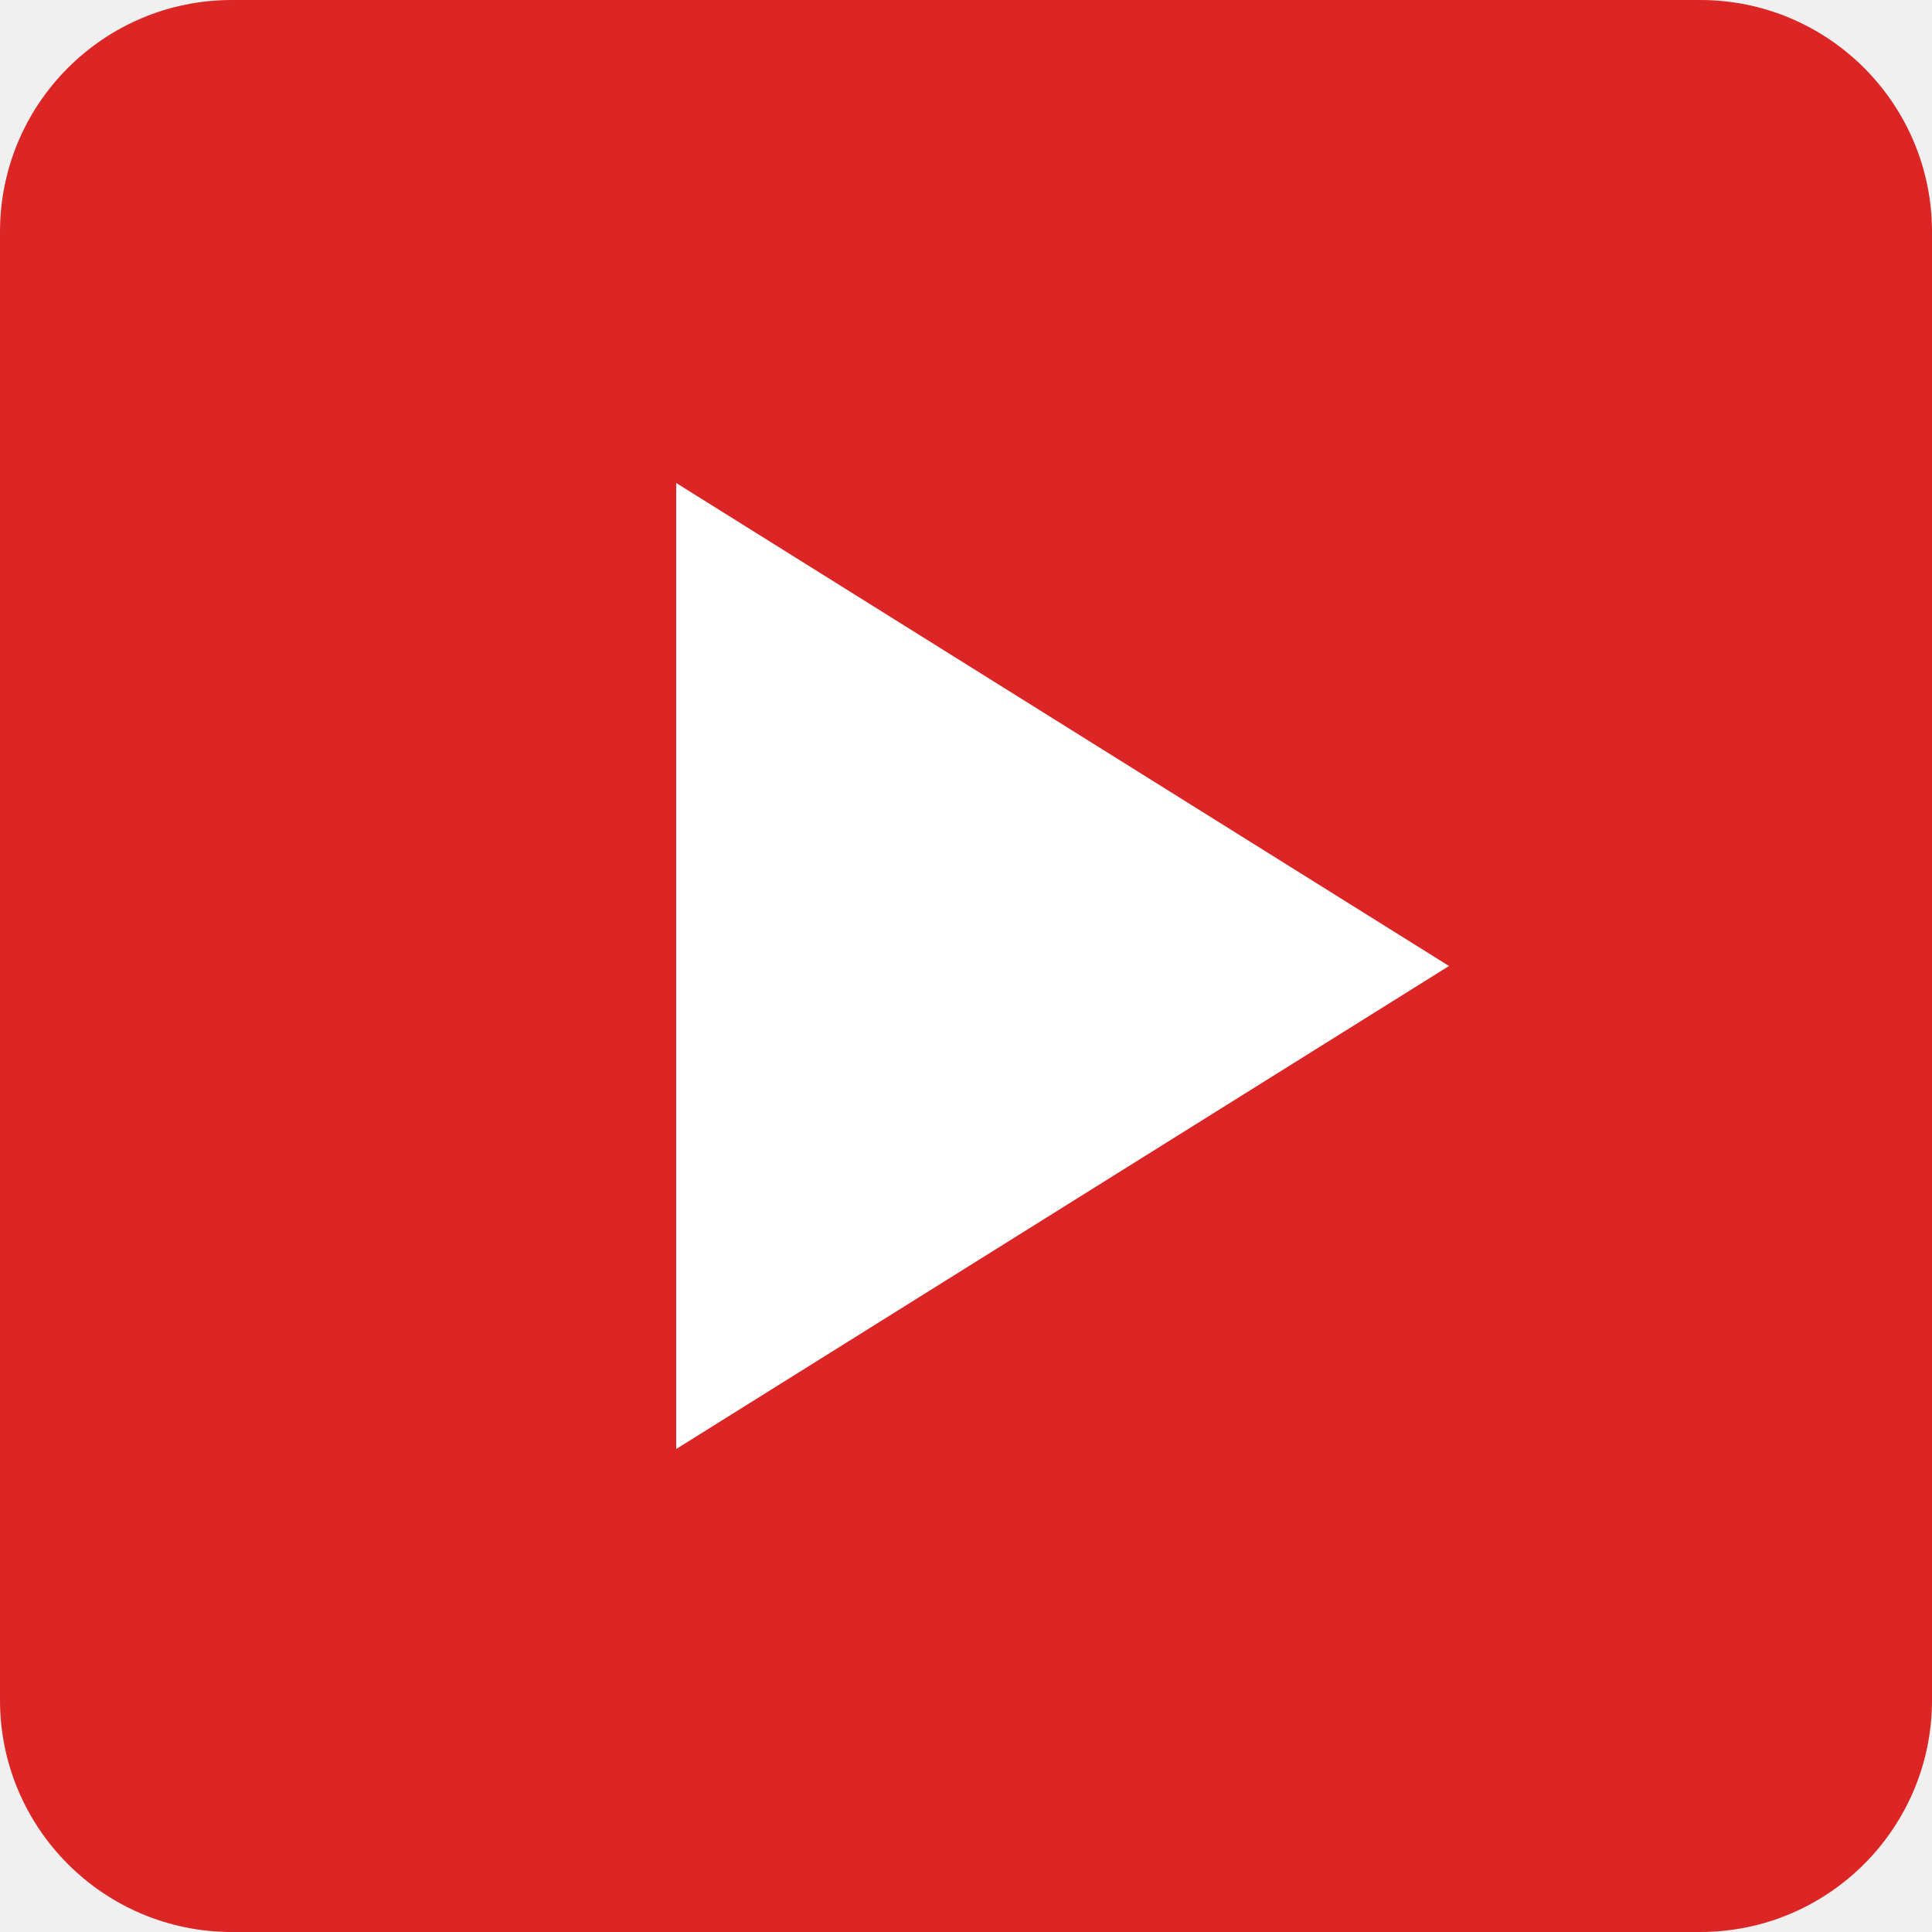
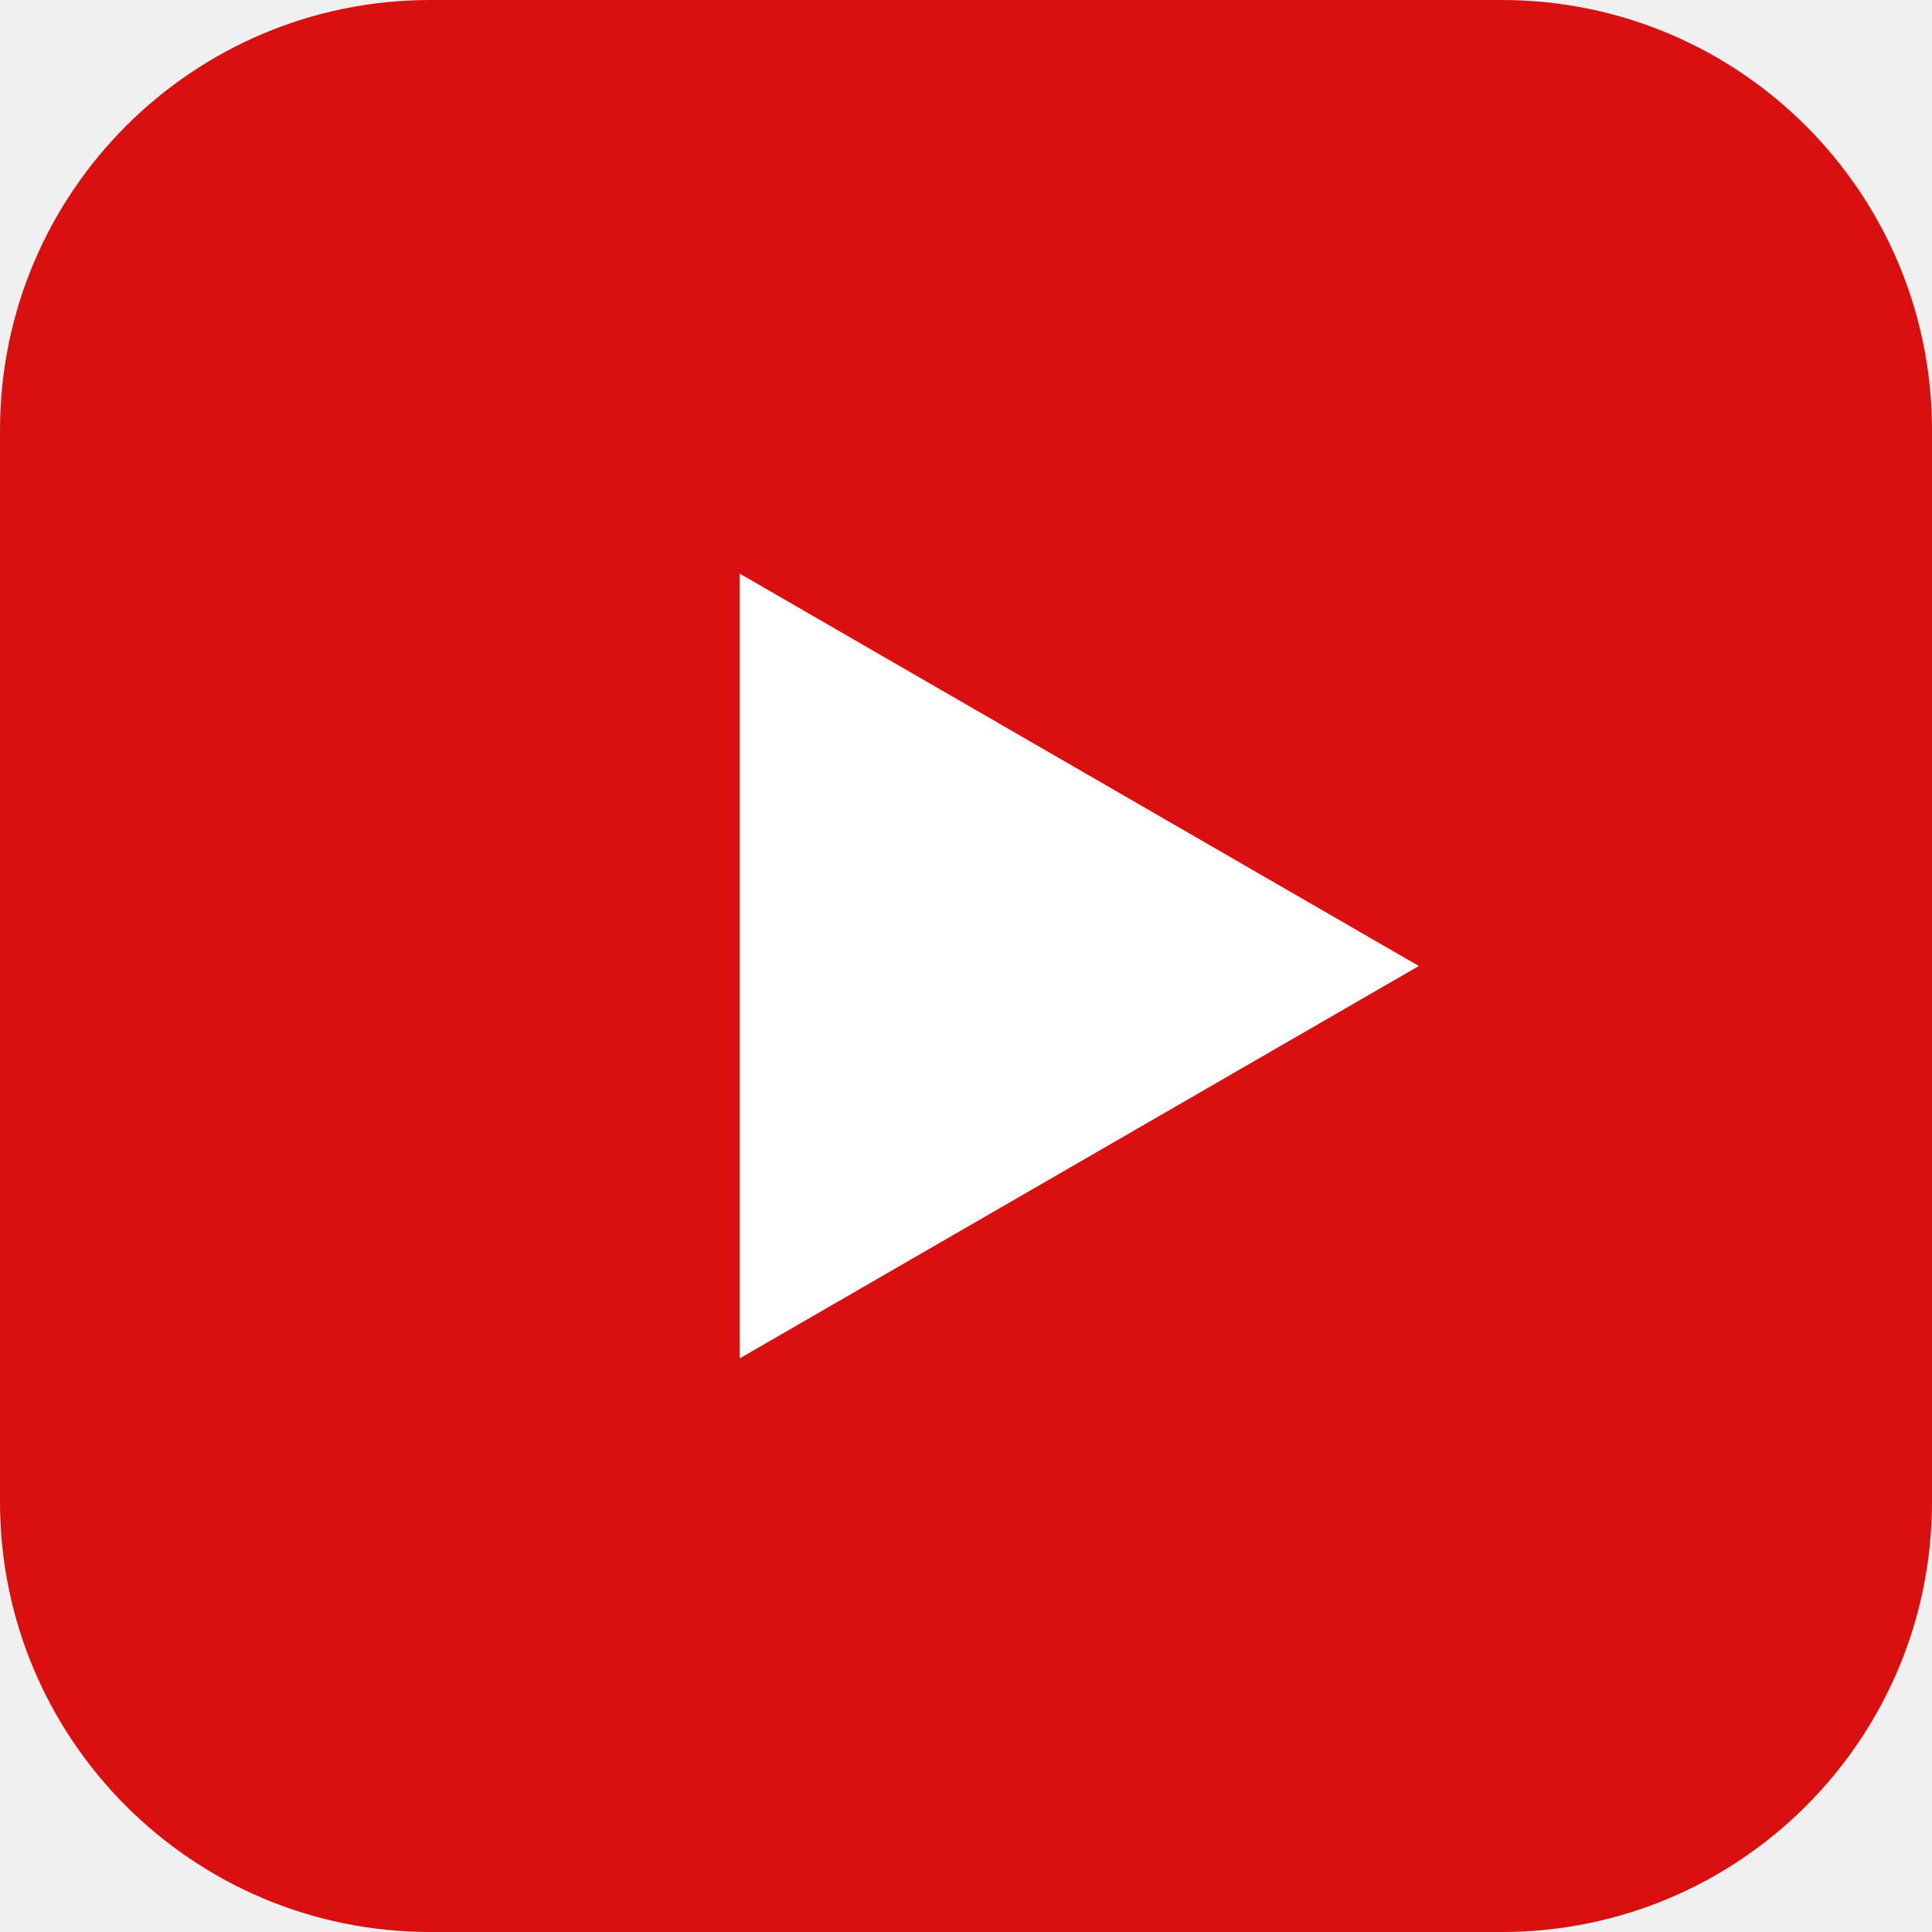
- <svg xmlns="http://www.w3.org/2000/svg" viewBox="0 0 100 100">
-   <rect width="100" height="100" rx="12" fill="#DC2626" />
-   <path d="M35 25 L35 75 L75 50 Z" fill="white" />
+ <svg xmlns="http://www.w3.org/2000/svg" viewBox="0 0 256 256">
+   <rect width="256" height="256" rx="57" fill="hsl(0 86% 46%)" />
+   <polygon points="98,76 188,128 98,180" fill="#ffffff" />
</svg>
